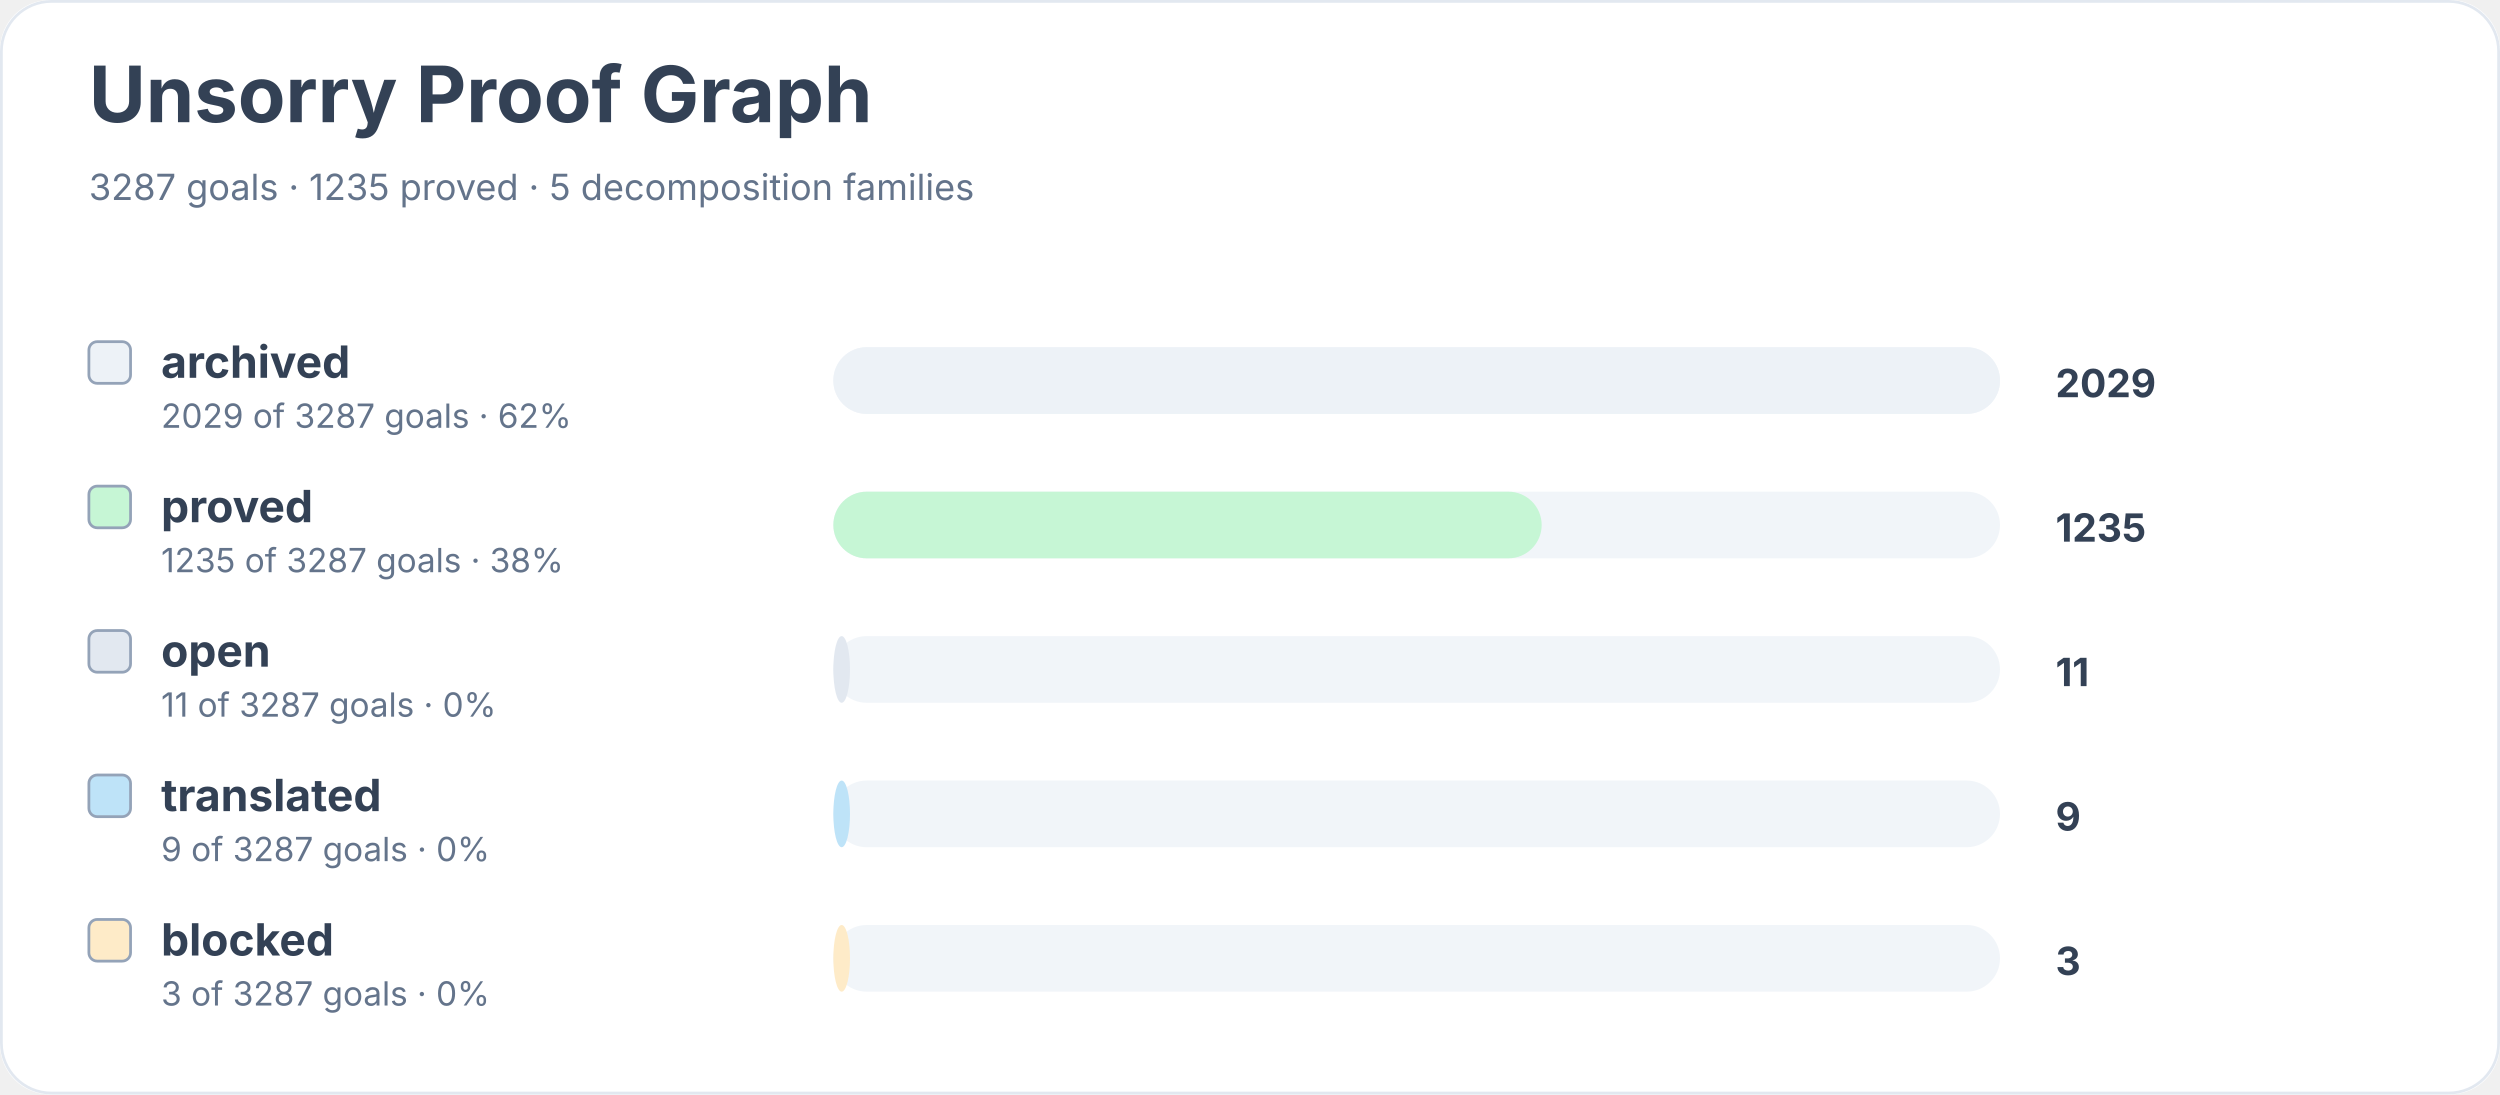
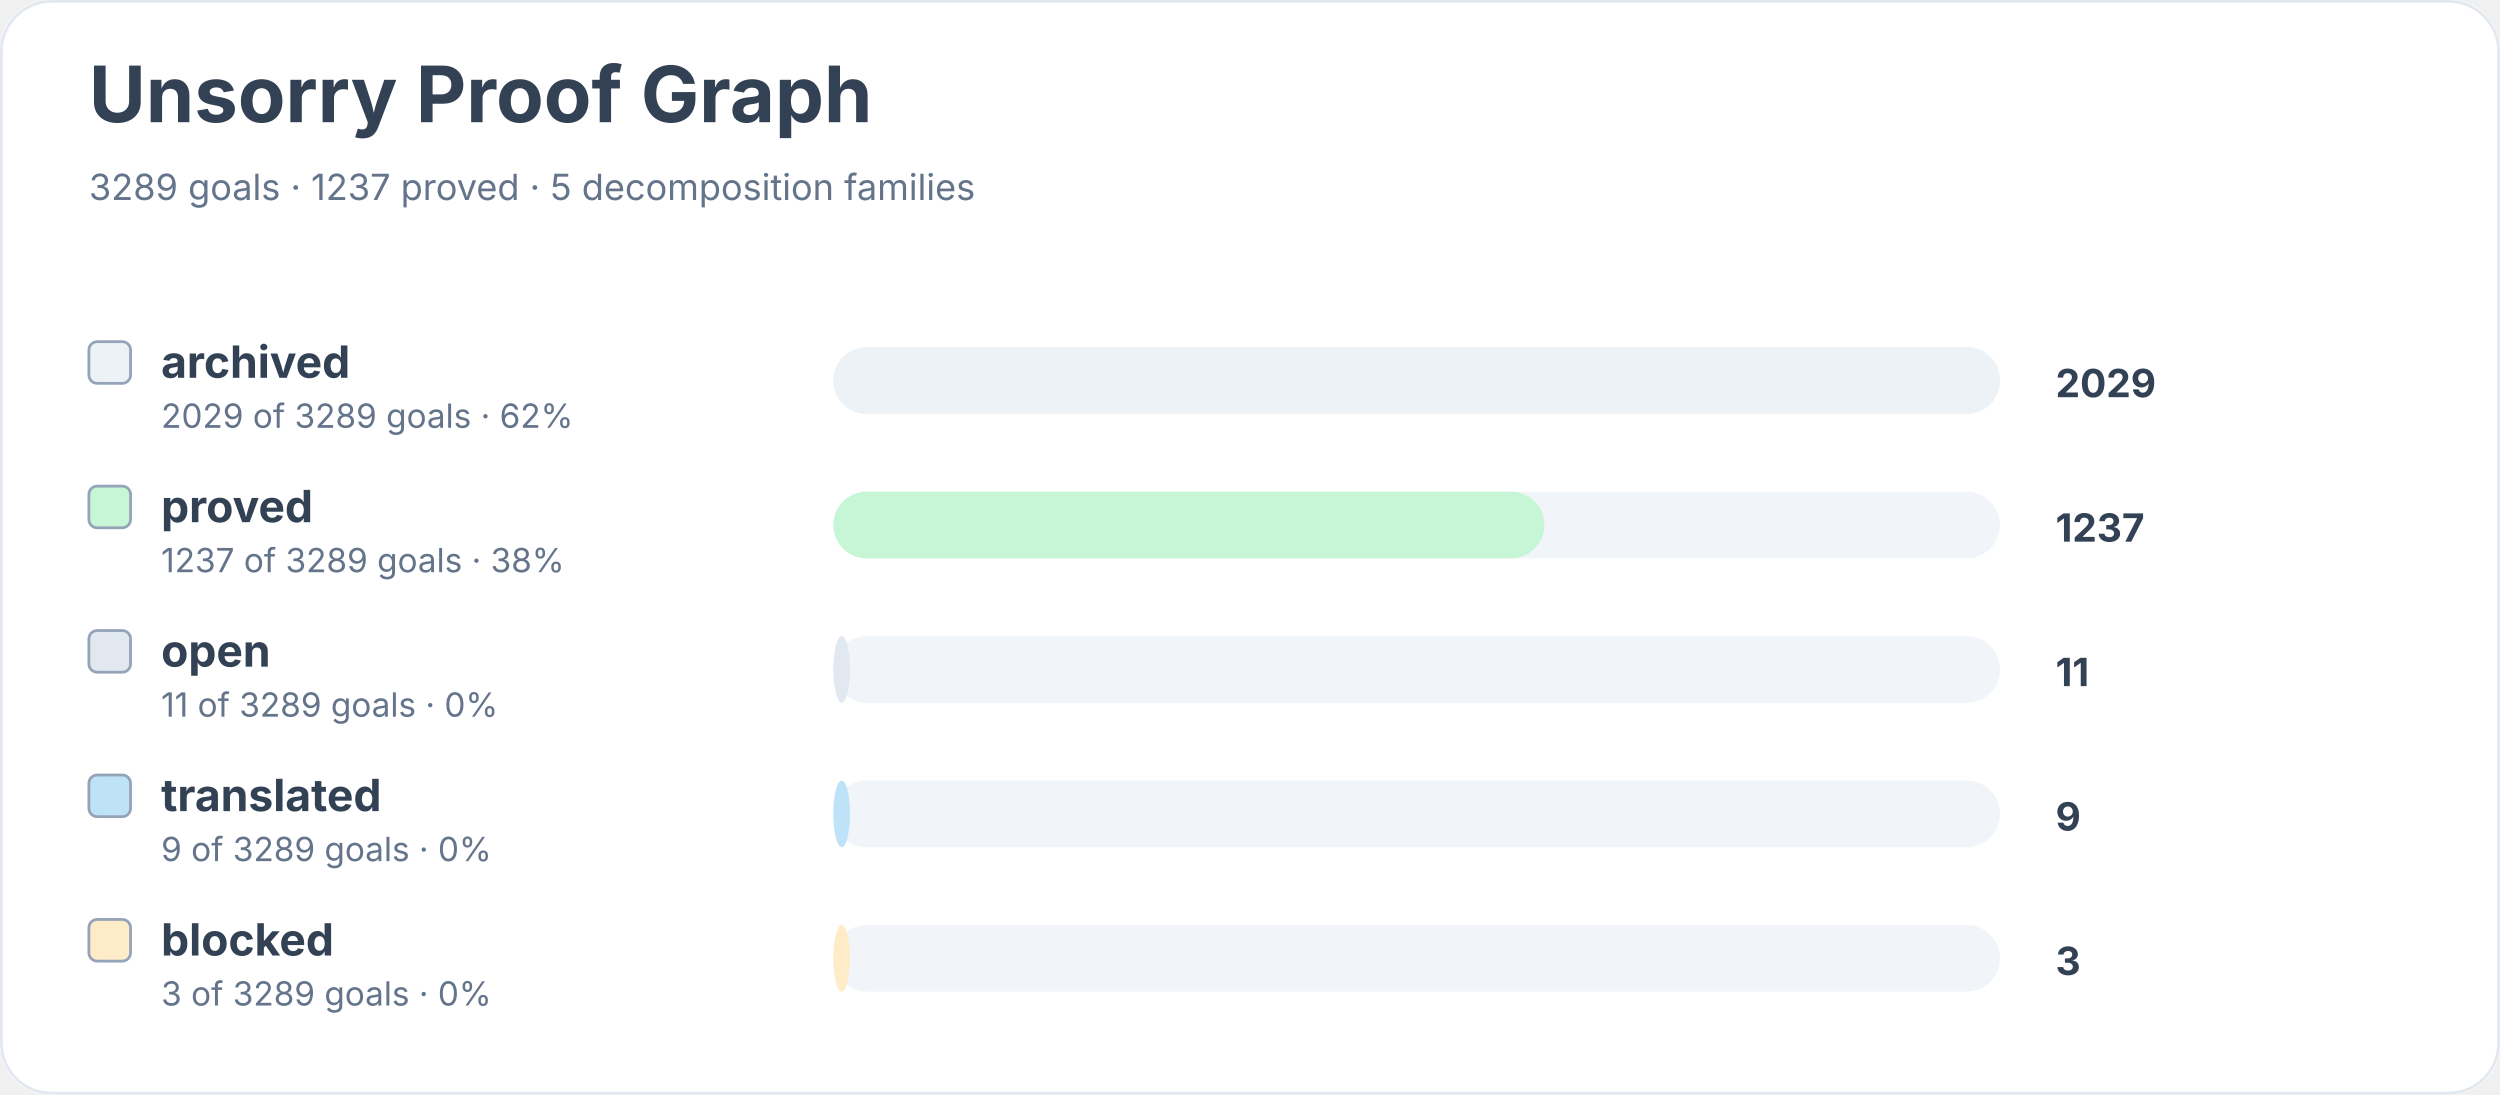
<svg xmlns="http://www.w3.org/2000/svg" width="900" height="394" viewBox="0 0 900 394" role="img" aria-labelledby="title desc">
  <rect width="900" height="100%" rx="18" fill="#ffffff" />
  <rect x="0.5" y="0.5" width="899" height="393" rx="18" fill="none" stroke="#e2e8f0" />
  <text x="32" y="44" font-family="Inter, system-ui, sans-serif" font-size="28" font-weight="700" fill="#334155">Unsorry Proof Graph</text>
-   <text x="32" y="72" font-family="Inter, system-ui, sans-serif" font-size="13" fill="#64748b">3287 goals · 1235 proved · 5 decomposition families</text>
+   <text x="32" y="72" font-family="Inter, system-ui, sans-serif" font-size="13" fill="#64748b">3289 goals · 1237 proved · 5 decomposition families</text>
  <rect x="32" y="123" width="15" height="15" rx="3" fill="#edf2f7" stroke="#94a3b8" />
  <text x="58" y="136" font-family="Inter, system-ui, sans-serif" font-size="16" font-weight="650" fill="#334155">archived</text>
-   <text x="58" y="154" font-family="Inter, system-ui, sans-serif" font-size="12" fill="#64748b">2029 of 3287 goals · 62%</text>
+   <text x="58" y="154" font-family="Inter, system-ui, sans-serif" font-size="12" fill="#64748b">2029 of 3289 goals · 62%</text>
  <rect x="300" y="125" width="420" height="24" rx="12" fill="#f1f5f9" />
  <rect x="300" y="125" width="420" height="24" rx="12" fill="#edf2f7" />
  <text x="740" y="143" font-family="Inter, system-ui, sans-serif" font-size="14" font-weight="700" fill="#334155">2029</text>
  <rect x="32" y="175" width="15" height="15" rx="3" fill="#c6f6d5" stroke="#94a3b8" />
  <text x="58" y="188" font-family="Inter, system-ui, sans-serif" font-size="16" font-weight="650" fill="#334155">proved</text>
-   <text x="58" y="206" font-family="Inter, system-ui, sans-serif" font-size="12" fill="#64748b">1235 of 3287 goals · 38%</text>
+   <text x="58" y="206" font-family="Inter, system-ui, sans-serif" font-size="12" fill="#64748b">1237 of 3289 goals · 38%</text>
  <rect x="300" y="177" width="420" height="24" rx="12" fill="#f1f5f9" />
-   <rect x="300" y="177" width="255" height="24" rx="12" fill="#c6f6d5" />
-   <text x="740" y="195" font-family="Inter, system-ui, sans-serif" font-size="14" font-weight="700" fill="#334155">1235</text>
+   <rect x="300" y="177" width="256" height="24" rx="12" fill="#c6f6d5" />
+   <text x="740" y="195" font-family="Inter, system-ui, sans-serif" font-size="14" font-weight="700" fill="#334155">1237</text>
  <rect x="32" y="227" width="15" height="15" rx="3" fill="#e2e8f0" stroke="#94a3b8" />
  <text x="58" y="240" font-family="Inter, system-ui, sans-serif" font-size="16" font-weight="650" fill="#334155">open</text>
-   <text x="58" y="258" font-family="Inter, system-ui, sans-serif" font-size="12" fill="#64748b">11 of 3287 goals · 0%</text>
+   <text x="58" y="258" font-family="Inter, system-ui, sans-serif" font-size="12" fill="#64748b">11 of 3289 goals · 0%</text>
  <rect x="300" y="229" width="420" height="24" rx="12" fill="#f1f5f9" />
  <rect x="300" y="229" width="6" height="24" rx="12" fill="#e2e8f0" />
  <text x="740" y="247" font-family="Inter, system-ui, sans-serif" font-size="14" font-weight="700" fill="#334155">11</text>
  <rect x="32" y="279" width="15" height="15" rx="3" fill="#bee3f8" stroke="#94a3b8" />
  <text x="58" y="292" font-family="Inter, system-ui, sans-serif" font-size="16" font-weight="650" fill="#334155">translated</text>
-   <text x="58" y="310" font-family="Inter, system-ui, sans-serif" font-size="12" fill="#64748b">9 of 3287 goals · 0%</text>
+   <text x="58" y="310" font-family="Inter, system-ui, sans-serif" font-size="12" fill="#64748b">9 of 3289 goals · 0%</text>
  <rect x="300" y="281" width="420" height="24" rx="12" fill="#f1f5f9" />
  <rect x="300" y="281" width="6" height="24" rx="12" fill="#bee3f8" />
  <text x="740" y="299" font-family="Inter, system-ui, sans-serif" font-size="14" font-weight="700" fill="#334155">9</text>
  <rect x="32" y="331" width="15" height="15" rx="3" fill="#feebc8" stroke="#94a3b8" />
  <text x="58" y="344" font-family="Inter, system-ui, sans-serif" font-size="16" font-weight="650" fill="#334155">blocked</text>
-   <text x="58" y="362" font-family="Inter, system-ui, sans-serif" font-size="12" fill="#64748b">3 of 3287 goals · 0%</text>
+   <text x="58" y="362" font-family="Inter, system-ui, sans-serif" font-size="12" fill="#64748b">3 of 3289 goals · 0%</text>
  <rect x="300" y="333" width="420" height="24" rx="12" fill="#f1f5f9" />
  <rect x="300" y="333" width="6" height="24" rx="12" fill="#feebc8" />
  <text x="740" y="351" font-family="Inter, system-ui, sans-serif" font-size="14" font-weight="700" fill="#334155">3</text>
</svg>
